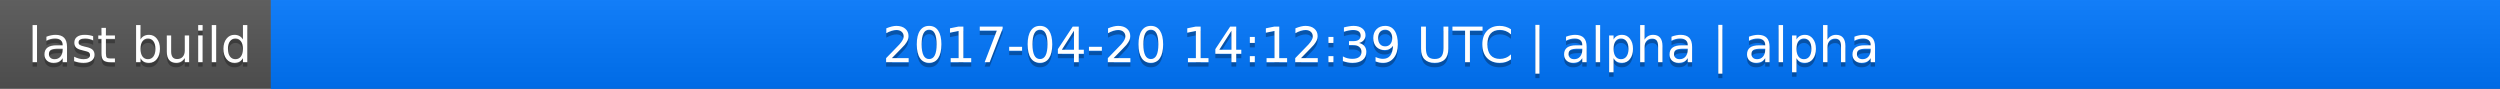
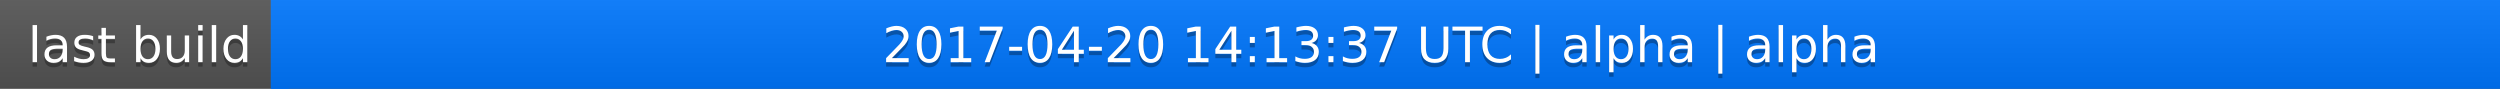
<svg xmlns="http://www.w3.org/2000/svg" width="563" height="20">
  <linearGradient id="a" x2="0" y2="100%">
    <stop offset="0" stop-color="#bbb" stop-opacity=".1" />
    <stop offset="1" stop-opacity=".1" />
  </linearGradient>
  <rect rx="0" width="563" height="20" fill="#555" />
  <rect rx="0" x="61" width="502" height="20" fill="#07f" />
  <path fill="#07f" d="M61 0h4v20h-4z" />
  <rect rx="0" width="563" height="20" fill="url(#a)" />
  <g fill="#fff" text-anchor="middle" font-family="DejaVu Sans,Verdana,Geneva,sans-serif" font-size="11">
    <text x="31.5" y="15" fill="#010101" fill-opacity=".3">last build</text>
    <text x="31.5" y="14">last build</text>
-     <text x="311" y="15" fill="#010101" fill-opacity=".3">2017-04-20 14:12:39 UTC | alpha | alpha</text>
-     <text x="311" y="14">2017-04-20 14:12:39 UTC | alpha | alpha</text>
+     <text x="311" y="15" fill="#010101" fill-opacity=".3">2017-04-20 14:13:37 UTC | alpha | alpha</text>
+     <text x="311" y="14">2017-04-20 14:13:37 UTC | alpha | alpha</text>
  </g>
</svg>
